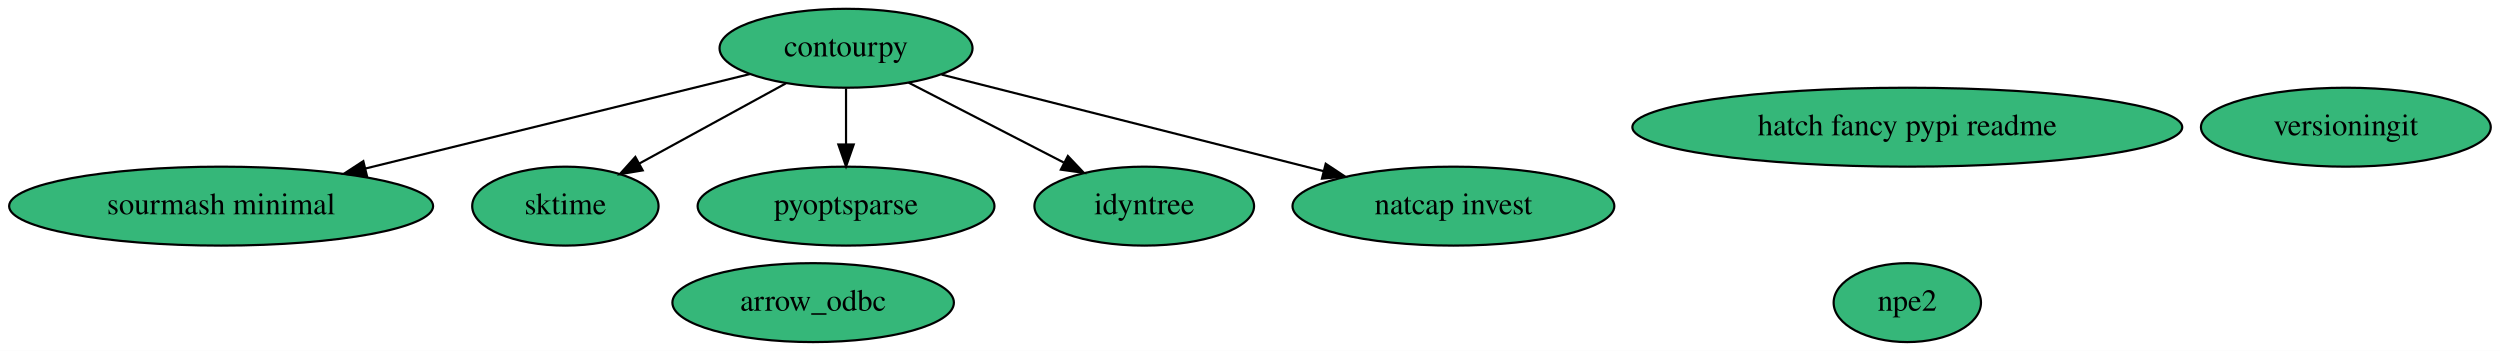
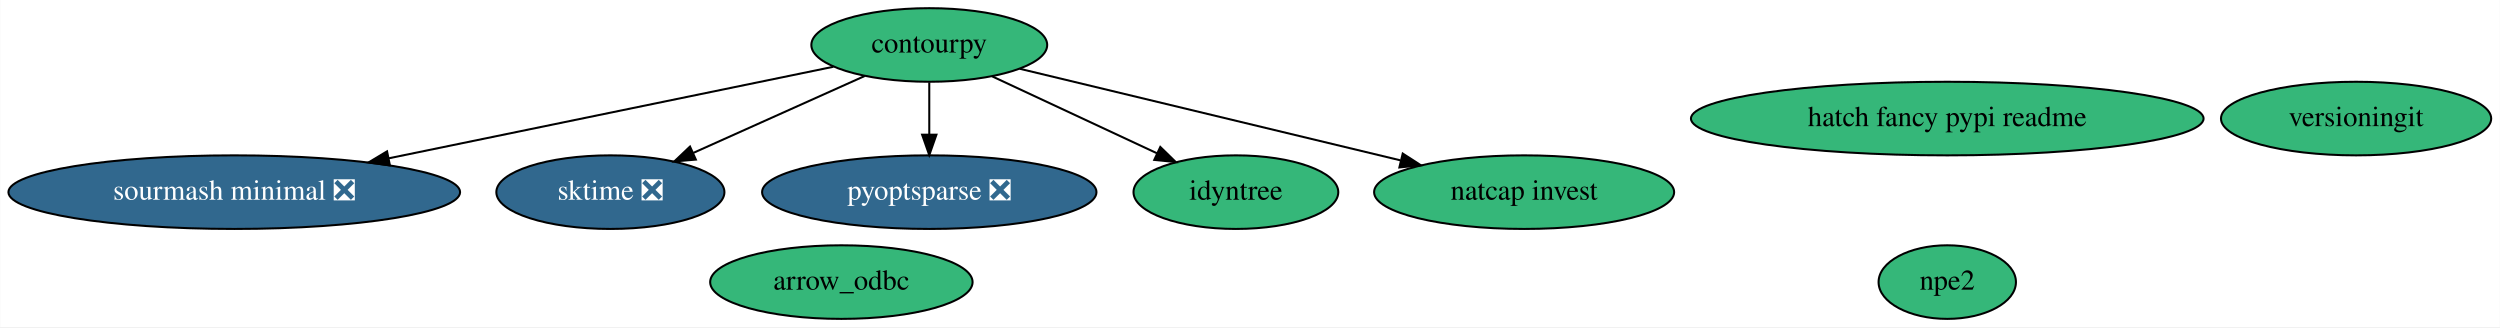
- <svg xmlns="http://www.w3.org/2000/svg" xmlns:xlink="http://www.w3.org/1999/xlink" width="1140pt" height="160pt" viewBox="0.00 0.00 1140.14 160.00">
+ <svg xmlns="http://www.w3.org/2000/svg" xmlns:xlink="http://www.w3.org/1999/xlink" width="1223pt" height="160pt" viewBox="0.00 0.00 1222.78 160.00">
  <g id="graph0" class="graph" transform="scale(1 1) rotate(0) translate(4 156)">
-     <polygon fill="white" stroke="none" points="-4,4 -4,-156 1136.14,-156 1136.14,4 -4,4" />
+     <polygon fill="white" stroke="none" points="-4,4 -4,-156 1218.78,-156 1218.78,4 -4,4" />
    <g id="node1" class="node">
      <g id="a_node1">
-         <a xlink:href="https://github.com/conda-forge/sourmash-minimal-feedstock" xlink:title="sourmash minimal">
-           <ellipse fill="#35b779" stroke="black" cx="96.84" cy="-62" rx="96.68" ry="18" />
-           <text text-anchor="middle" x="96.84" y="-58.3" font-family="Times,serif" font-size="14.00">sourmash minimal</text>
+         <a xlink:href="https://github.com/conda-forge/sourmash-minimal-feedstock/pull/35" xlink:title="sourmash minimal ❎">
+           <ellipse fill="#31688e" stroke="black" cx="110.49" cy="-62" rx="110.48" ry="18" />
+           <text text-anchor="middle" x="110.49" y="-58.3" font-family="Times,serif" font-size="14.00" fill="white">sourmash minimal ❎</text>
        </a>
      </g>
    </g>
    <g id="node2" class="node">
      <g id="a_node2">
-         <a xlink:href="https://github.com/conda-forge/sktime-feedstock" xlink:title="sktime">
-           <ellipse fill="#35b779" stroke="black" cx="253.84" cy="-62" rx="42.49" ry="18" />
-           <text text-anchor="middle" x="253.84" y="-58.3" font-family="Times,serif" font-size="14.00">sktime</text>
+         <a xlink:href="https://github.com/conda-forge/sktime-feedstock/pull/54" xlink:title="sktime ❎">
+           <ellipse fill="#31688e" stroke="black" cx="294.49" cy="-62" rx="55.79" ry="18" />
+           <text text-anchor="middle" x="294.49" y="-58.3" font-family="Times,serif" font-size="14.00" fill="white">sktime ❎</text>
        </a>
      </g>
    </g>
    <g id="node3" class="node">
      <g id="a_node3">
-         <a xlink:href="https://github.com/conda-forge/pyoptsparse-feedstock" xlink:title="pyoptsparse">
-           <ellipse fill="#35b779" stroke="black" cx="381.84" cy="-62" rx="67.69" ry="18" />
-           <text text-anchor="middle" x="381.84" y="-58.3" font-family="Times,serif" font-size="14.00">pyoptsparse</text>
+         <a xlink:href="https://github.com/conda-forge/pyoptsparse-feedstock/pull/25" xlink:title="pyoptsparse ❎">
+           <ellipse fill="#31688e" stroke="black" cx="450.49" cy="-62" rx="81.79" ry="18" />
+           <text text-anchor="middle" x="450.49" y="-58.3" font-family="Times,serif" font-size="14.00" fill="white">pyoptsparse ❎</text>
        </a>
      </g>
    </g>
    <g id="node4" class="node">
      <g id="a_node4">
        <a xlink:href="https://github.com/conda-forge/idyntree-feedstock" xlink:title="idyntree">
-           <ellipse fill="#35b779" stroke="black" cx="517.84" cy="-62" rx="50.09" ry="18" />
-           <text text-anchor="middle" x="517.84" y="-58.3" font-family="Times,serif" font-size="14.00">idyntree</text>
+           <ellipse fill="#35b779" stroke="black" cx="600.49" cy="-62" rx="50.09" ry="18" />
+           <text text-anchor="middle" x="600.49" y="-58.3" font-family="Times,serif" font-size="14.00">idyntree</text>
        </a>
      </g>
    </g>
    <g id="node5" class="node">
      <g id="a_node5">
        <a xlink:href="https://github.com/conda-forge/contourpy-feedstock" xlink:title="contourpy">
-           <ellipse fill="#35b779" stroke="black" cx="381.84" cy="-134" rx="57.69" ry="18" />
-           <text text-anchor="middle" x="381.84" y="-130.3" font-family="Times,serif" font-size="14.00">contourpy</text>
+           <ellipse fill="#35b779" stroke="black" cx="450.49" cy="-134" rx="57.69" ry="18" />
+           <text text-anchor="middle" x="450.49" y="-130.3" font-family="Times,serif" font-size="14.00">contourpy</text>
        </a>
      </g>
    </g>
    <g id="edge2" class="edge">
-       <path fill="none" stroke="black" d="M337.93,-122.22C291.12,-110.72 216.45,-92.38 162.61,-79.15" />
-       <polygon fill="black" stroke="black" points="163.36,-75.73 152.81,-76.75 161.69,-82.53 163.36,-75.73" />
+       <path fill="none" stroke="black" d="M403.57,-123.34C347.43,-111.78 252.69,-92.28 186.16,-78.58" />
+       <polygon fill="black" stroke="black" points="186.64,-75.11 176.14,-76.52 185.23,-81.96 186.64,-75.11" />
    </g>
    <g id="edge1" class="edge">
-       <path fill="none" stroke="black" d="M354.38,-117.98C334.8,-107.28 308.36,-92.81 287.51,-81.41" />
-       <polygon fill="black" stroke="black" points="289.11,-78.3 278.66,-76.57 285.75,-84.44 289.11,-78.3" />
-     </g>
-     <g id="edge5" class="edge">
-       <path fill="none" stroke="black" d="M381.84,-115.7C381.84,-107.98 381.84,-98.71 381.84,-90.11" />
-       <polygon fill="black" stroke="black" points="385.34,-90.1 381.84,-80.1 378.34,-90.1 385.34,-90.1" />
+       <path fill="none" stroke="black" d="M418.92,-118.83C394.74,-107.98 361.19,-92.93 335.02,-81.19" />
+       <polygon fill="black" stroke="black" points="336.3,-77.93 325.75,-77.02 333.44,-84.31 336.3,-77.93" />
    </g>
    <g id="edge3" class="edge">
-       <path fill="none" stroke="black" d="M410.35,-118.33C430.93,-107.73 458.9,-93.34 481.15,-81.88" />
-       <polygon fill="black" stroke="black" points="483.01,-84.87 490.3,-77.18 479.8,-78.64 483.01,-84.87" />
+       <path fill="none" stroke="black" d="M450.49,-115.7C450.49,-107.98 450.49,-98.71 450.49,-90.11" />
+       <polygon fill="black" stroke="black" points="453.99,-90.1 450.49,-80.1 446.99,-90.1 453.99,-90.1" />
+     </g>
+     <g id="edge4" class="edge">
+       <path fill="none" stroke="black" d="M481.21,-118.67C504.54,-107.78 536.78,-92.73 561.86,-81.03" />
+       <polygon fill="black" stroke="black" points="563.51,-84.12 571.09,-76.72 560.55,-77.78 563.51,-84.12" />
    </g>
    <g id="node7" class="node">
      <g id="a_node7">
        <a xlink:href="https://github.com/conda-forge/natcap.invest-feedstock" xlink:title="natcap invest">
-           <ellipse fill="#35b779" stroke="black" cx="658.84" cy="-62" rx="73.39" ry="18" />
-           <text text-anchor="middle" x="658.84" y="-58.3" font-family="Times,serif" font-size="14.00">natcap invest</text>
+           <ellipse fill="#35b779" stroke="black" cx="741.49" cy="-62" rx="73.39" ry="18" />
+           <text text-anchor="middle" x="741.49" y="-58.3" font-family="Times,serif" font-size="14.00">natcap invest</text>
        </a>
      </g>
    </g>
-     <g id="edge4" class="edge">
-       <path fill="none" stroke="black" d="M425.43,-121.99C472.37,-110.12 547.36,-91.17 599.62,-77.96" />
-       <polygon fill="black" stroke="black" points="600.6,-81.33 609.43,-75.49 598.88,-74.54 600.6,-81.33" />
+     <g id="edge5" class="edge">
+       <path fill="none" stroke="black" d="M494.69,-122.37C544.38,-110.41 625.37,-90.93 680.93,-77.57" />
+       <polygon fill="black" stroke="black" points="682.1,-80.89 691,-75.15 680.46,-74.08 682.1,-80.89" />
    </g>
    <g id="node6" class="node">
      <g id="a_node6">
        <a xlink:href="https://github.com/conda-forge/npe2-feedstock" xlink:title="npe2">
-           <ellipse fill="#35b779" stroke="black" cx="865.84" cy="-18" rx="33.6" ry="18" />
-           <text text-anchor="middle" x="865.84" y="-14.3" font-family="Times,serif" font-size="14.00">npe2</text>
+           <ellipse fill="#35b779" stroke="black" cx="948.49" cy="-18" rx="33.6" ry="18" />
+           <text text-anchor="middle" x="948.49" y="-14.3" font-family="Times,serif" font-size="14.00">npe2</text>
        </a>
      </g>
    </g>
    <g id="node8" class="node">
      <g id="a_node8">
        <a xlink:href="https://github.com/conda-forge/versioningit-feedstock" xlink:title="versioningit">
-           <ellipse fill="#35b779" stroke="black" cx="1065.84" cy="-98" rx="66.09" ry="18" />
-           <text text-anchor="middle" x="1065.84" y="-94.3" font-family="Times,serif" font-size="14.00">versioningit</text>
+           <ellipse fill="#35b779" stroke="black" cx="1148.49" cy="-98" rx="66.09" ry="18" />
+           <text text-anchor="middle" x="1148.49" y="-94.3" font-family="Times,serif" font-size="14.00">versioningit</text>
        </a>
      </g>
    </g>
    <g id="node9" class="node">
      <g id="a_node9">
        <a xlink:href="https://github.com/conda-forge/hatch-fancy-pypi-readme-feedstock" xlink:title="hatch fancy pypi readme">
-           <ellipse fill="#35b779" stroke="black" cx="865.84" cy="-98" rx="125.38" ry="18" />
-           <text text-anchor="middle" x="865.84" y="-94.3" font-family="Times,serif" font-size="14.00">hatch fancy pypi readme</text>
+           <ellipse fill="#35b779" stroke="black" cx="948.49" cy="-98" rx="125.38" ry="18" />
+           <text text-anchor="middle" x="948.49" y="-94.3" font-family="Times,serif" font-size="14.00">hatch fancy pypi readme</text>
        </a>
      </g>
    </g>
    <g id="node10" class="node">
      <g id="a_node10">
        <a xlink:href="https://github.com/conda-forge/arrow_odbc-feedstock" xlink:title="arrow_odbc">
-           <ellipse fill="#35b779" stroke="black" cx="366.84" cy="-18" rx="64.19" ry="18" />
-           <text text-anchor="middle" x="366.84" y="-14.3" font-family="Times,serif" font-size="14.00">arrow_odbc</text>
+           <ellipse fill="#35b779" stroke="black" cx="407.49" cy="-18" rx="64.19" ry="18" />
+           <text text-anchor="middle" x="407.49" y="-14.3" font-family="Times,serif" font-size="14.00">arrow_odbc</text>
        </a>
      </g>
    </g>
  </g>
</svg>
